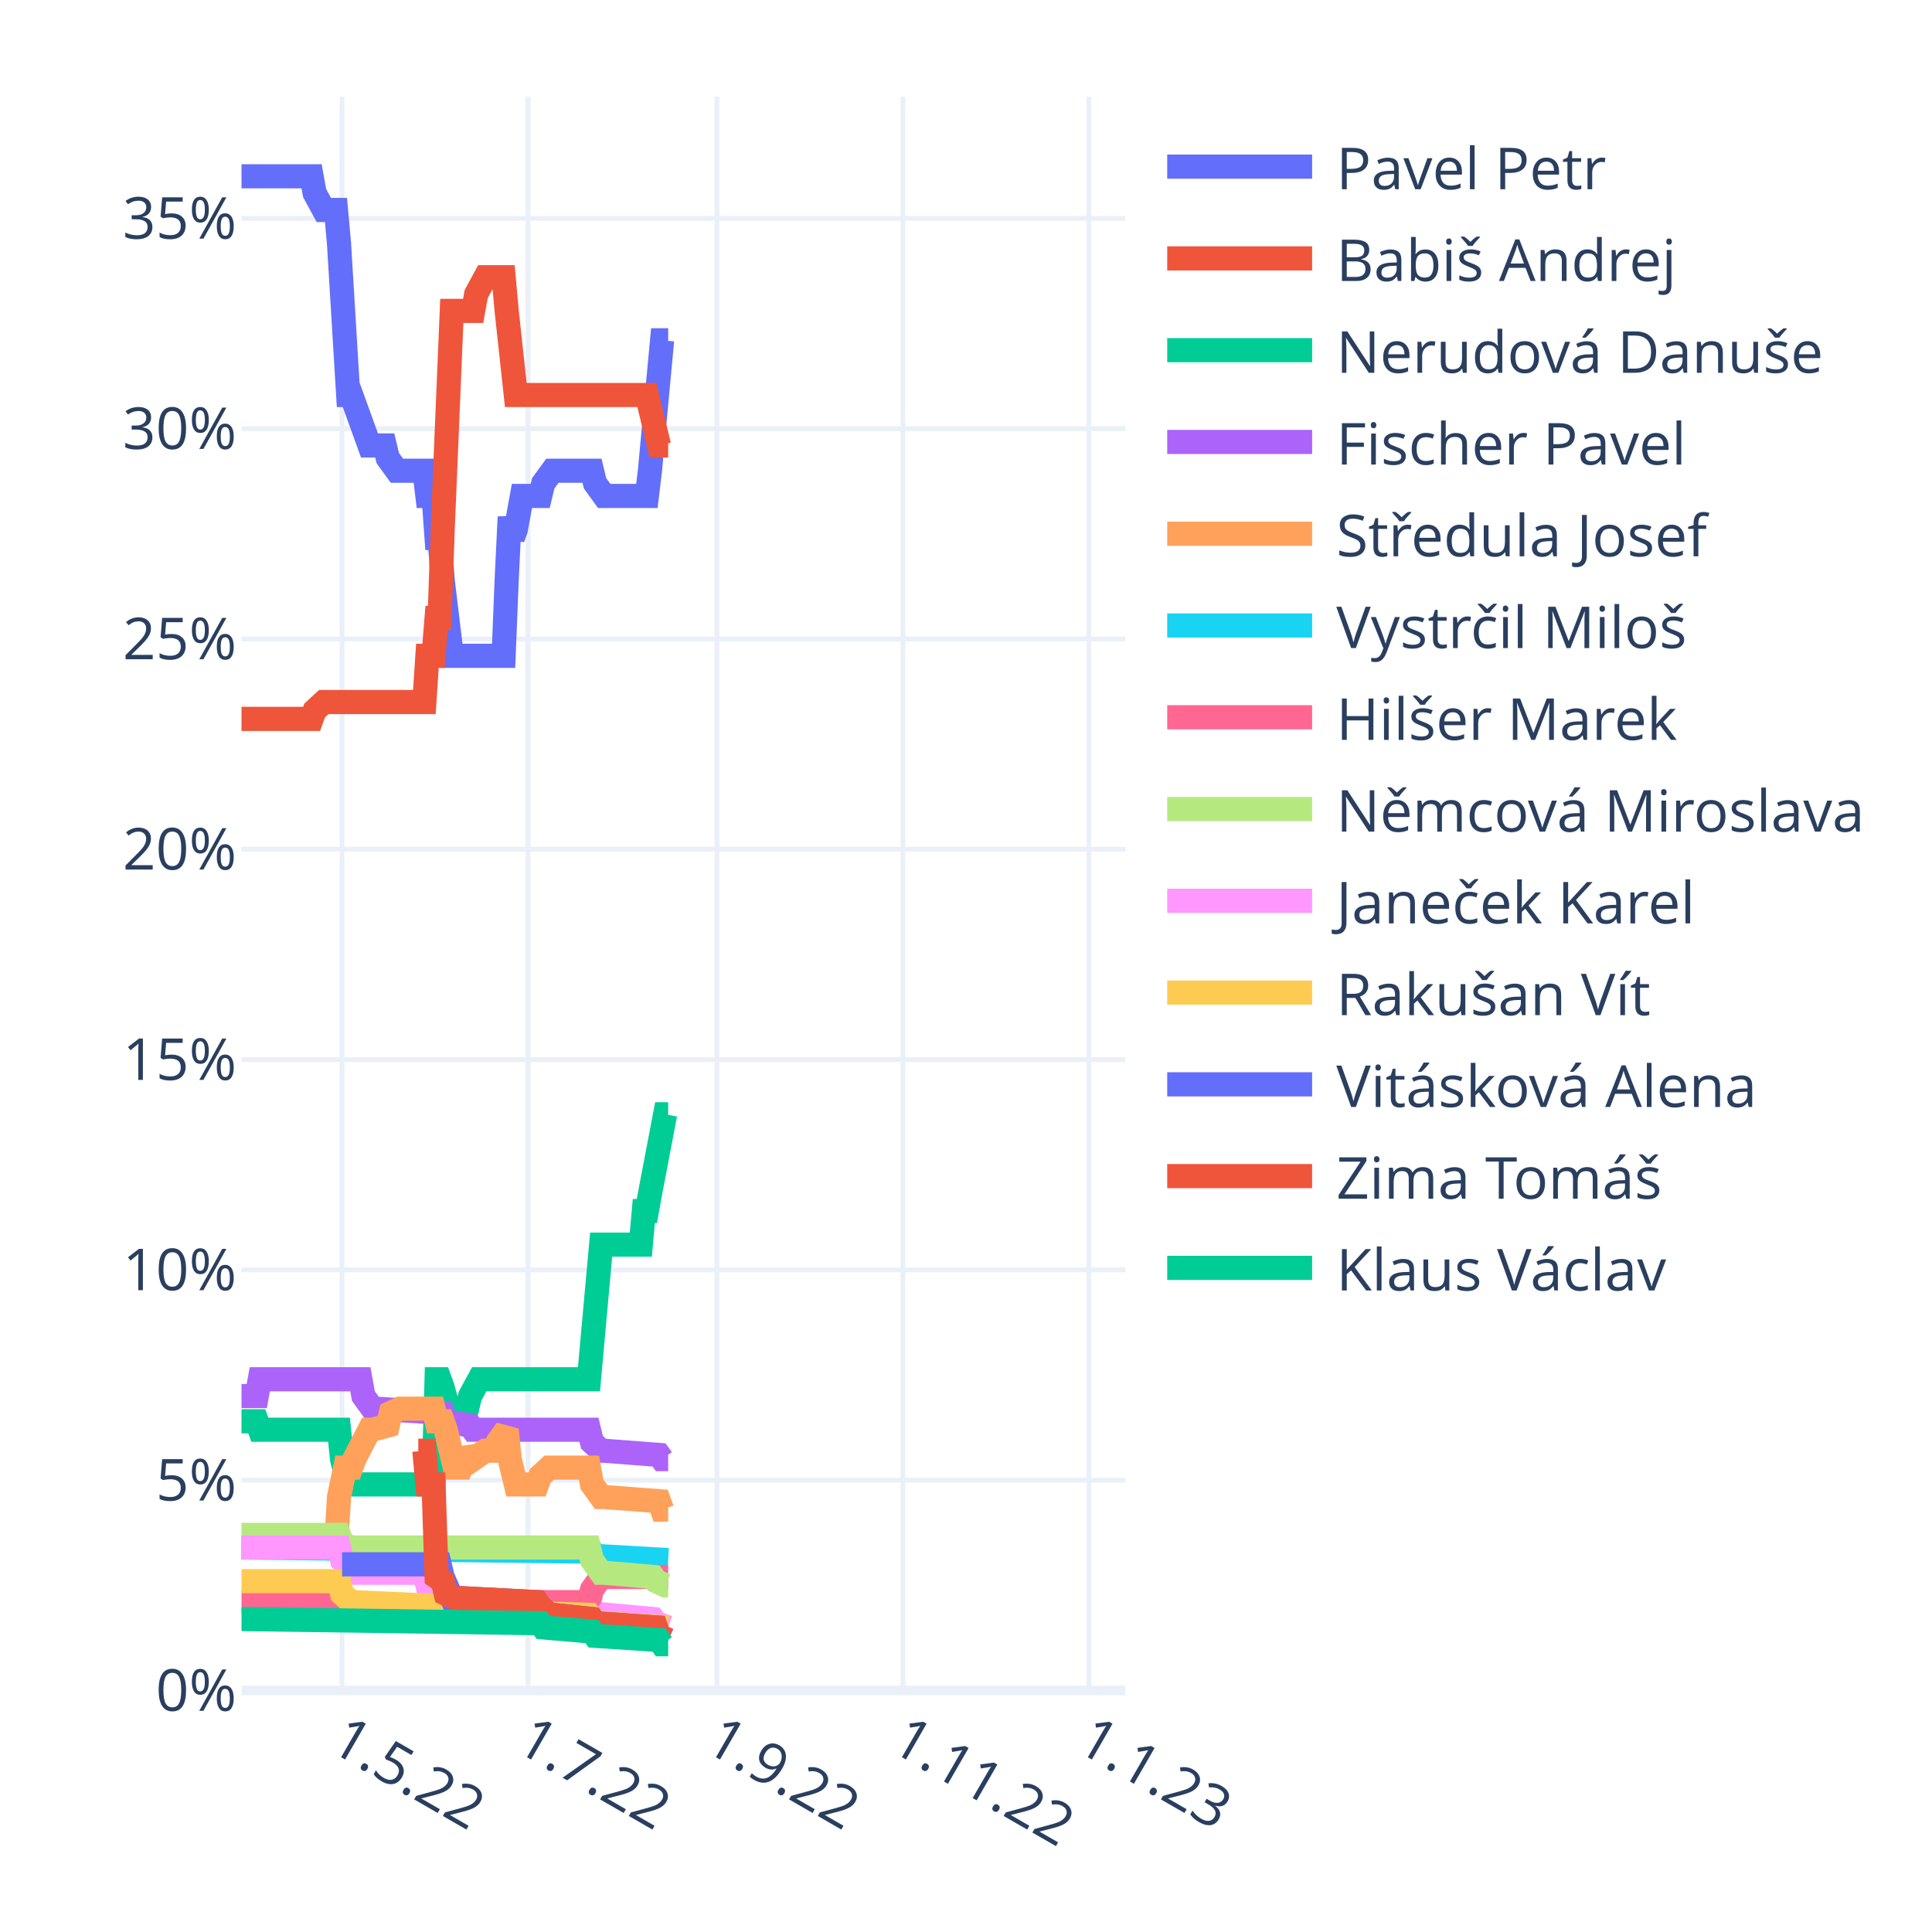
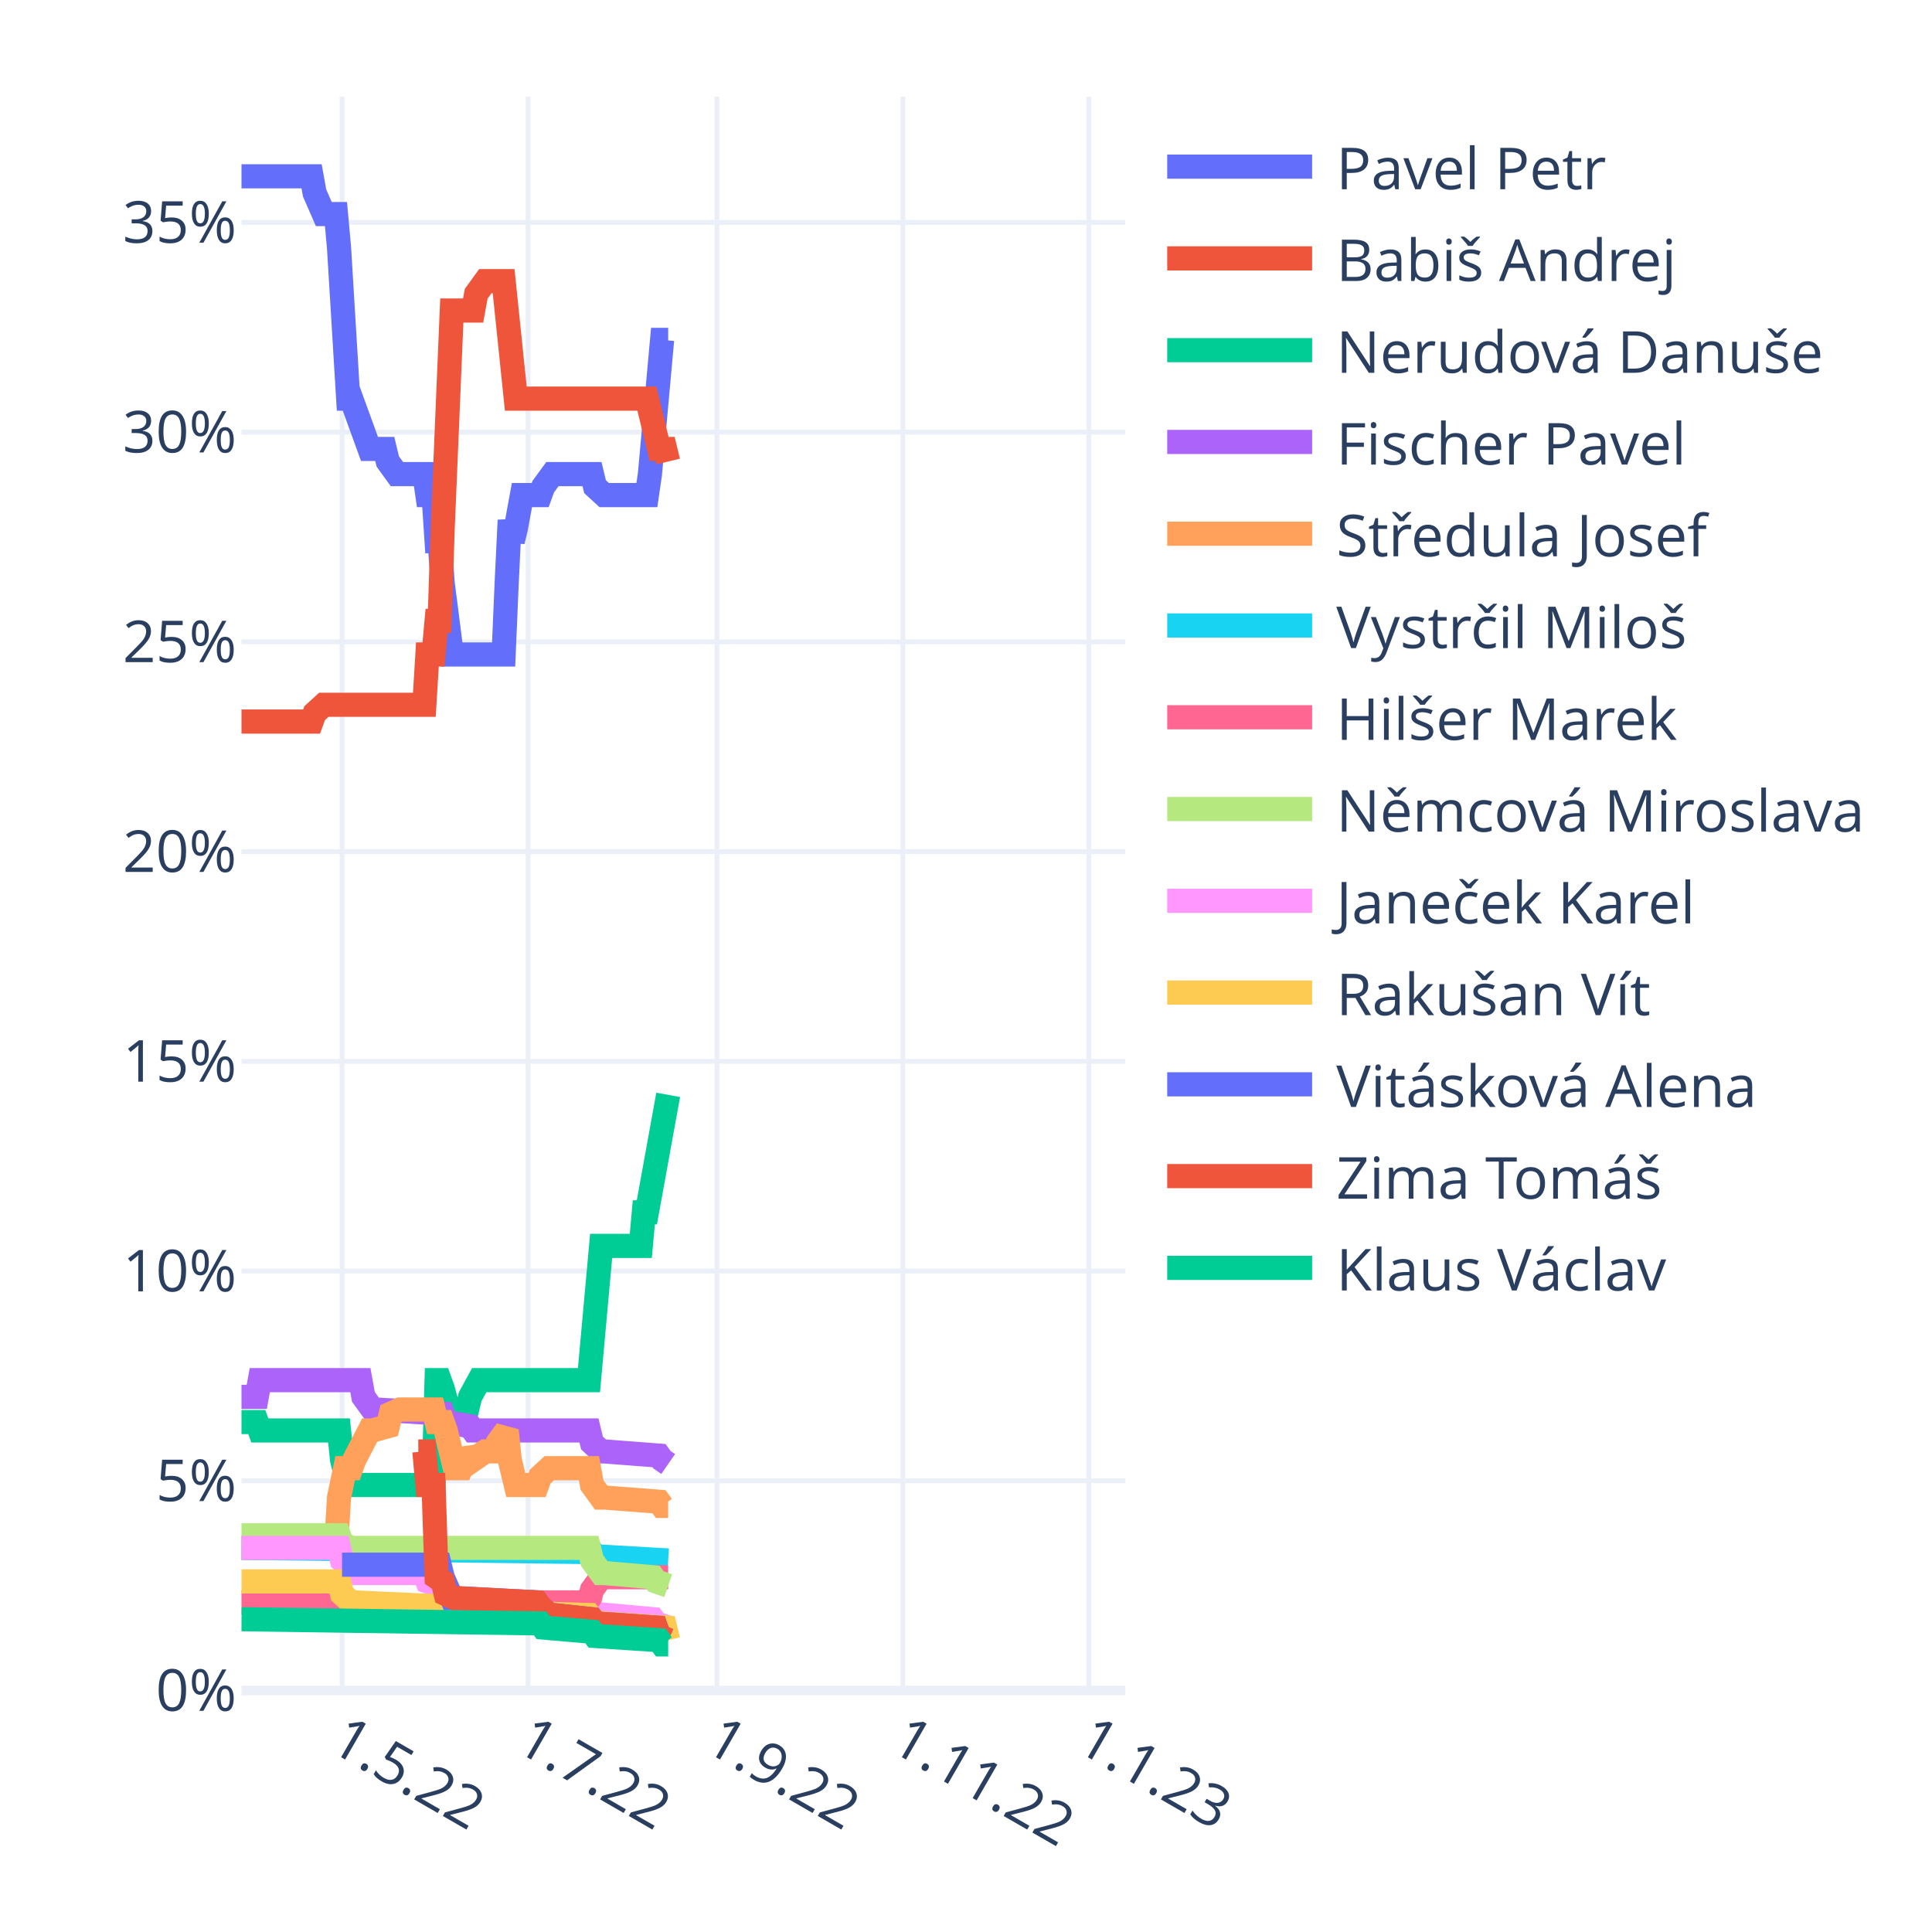
<svg xmlns="http://www.w3.org/2000/svg" class="main-svg" width="400" height="400" style="" viewBox="0 0 400 400">
  <rect x="0" y="0" width="400" height="400" style="fill: rgb(255, 255, 255); fill-opacity: 1;" />
-   <defs id="defs-2b7fe0">
+   <defs id="defs-b84675">
    <g class="clips">
-       <clipPath id="clip2b7fe0xyplot" class="plotclip">
+       <clipPath id="clipb84675xyplot" class="plotclip">
        <rect width="183" height="330" />
      </clipPath>
-       <clipPath class="axesclip" id="clip2b7fe0x">
+       <clipPath class="axesclip" id="clipb84675x">
        <rect x="50" y="0" width="183" height="400" />
      </clipPath>
-       <clipPath class="axesclip" id="clip2b7fe0y">
+       <clipPath class="axesclip" id="clipb84675y">
        <rect x="0" y="20" width="400" height="330" />
      </clipPath>
-       <clipPath class="axesclip" id="clip2b7fe0xy">
+       <clipPath class="axesclip" id="clipb84675xy">
        <rect x="50" y="20" width="183" height="330" />
      </clipPath>
    </g>
    <g class="gradients" />
    <g class="patterns" />
  </defs>
  <g class="bglayer" />
  <g class="layer-below">
    <g class="imagelayer" />
    <g class="shapelayer" />
  </g>
  <g class="cartesianlayer">
    <g class="subplot xy">
      <g class="layer-subplot">
        <g class="shapelayer" />
        <g class="imagelayer" />
      </g>
      <g class="minor-gridlayer">
        <g class="x" />
        <g class="y" />
      </g>
      <g class="gridlayer">
        <g class="x">
          <path class="xgrid crisp" transform="translate(70.82,0)" d="M0,20v330" style="stroke: rgb(235, 240, 248); stroke-opacity: 1; stroke-width: 1px;" />
          <path class="xgrid crisp" transform="translate(109.32,0)" d="M0,20v330" style="stroke: rgb(235, 240, 248); stroke-opacity: 1; stroke-width: 1px;" />
          <path class="xgrid crisp" transform="translate(148.44,0)" d="M0,20v330" style="stroke: rgb(235, 240, 248); stroke-opacity: 1; stroke-width: 1px;" />
          <path class="xgrid crisp" transform="translate(186.93,0)" d="M0,20v330" style="stroke: rgb(235, 240, 248); stroke-opacity: 1; stroke-width: 1px;" />
          <path class="xgrid crisp" transform="translate(225.43,0)" d="M0,20v330" style="stroke: rgb(235, 240, 248); stroke-opacity: 1; stroke-width: 1px;" />
        </g>
        <g class="y">
-           <path class="ygrid crisp" transform="translate(0,306.46)" d="M50,0h183" style="stroke: rgb(235, 240, 248); stroke-opacity: 1; stroke-width: 1px;" />
-           <path class="ygrid crisp" transform="translate(0,262.92)" d="M50,0h183" style="stroke: rgb(235, 240, 248); stroke-opacity: 1; stroke-width: 1px;" />
-           <path class="ygrid crisp" transform="translate(0,219.38)" d="M50,0h183" style="stroke: rgb(235, 240, 248); stroke-opacity: 1; stroke-width: 1px;" />
-           <path class="ygrid crisp" transform="translate(0,175.83)" d="M50,0h183" style="stroke: rgb(235, 240, 248); stroke-opacity: 1; stroke-width: 1px;" />
-           <path class="ygrid crisp" transform="translate(0,132.29)" d="M50,0h183" style="stroke: rgb(235, 240, 248); stroke-opacity: 1; stroke-width: 1px;" />
-           <path class="ygrid crisp" transform="translate(0,88.75)" d="M50,0h183" style="stroke: rgb(235, 240, 248); stroke-opacity: 1; stroke-width: 1px;" />
-           <path class="ygrid crisp" transform="translate(0,45.21)" d="M50,0h183" style="stroke: rgb(235, 240, 248); stroke-opacity: 1; stroke-width: 1px;" />
+           <path class="ygrid crisp" transform="translate(0,306.58)" d="M50,0h183" style="stroke: rgb(235, 240, 248); stroke-opacity: 1; stroke-width: 1px;" />
+           <path class="ygrid crisp" transform="translate(0,263.16)" d="M50,0h183" style="stroke: rgb(235, 240, 248); stroke-opacity: 1; stroke-width: 1px;" />
+           <path class="ygrid crisp" transform="translate(0,219.74)" d="M50,0h183" style="stroke: rgb(235, 240, 248); stroke-opacity: 1; stroke-width: 1px;" />
+           <path class="ygrid crisp" transform="translate(0,176.32)" d="M50,0h183" style="stroke: rgb(235, 240, 248); stroke-opacity: 1; stroke-width: 1px;" />
+           <path class="ygrid crisp" transform="translate(0,132.89)" d="M50,0h183" style="stroke: rgb(235, 240, 248); stroke-opacity: 1; stroke-width: 1px;" />
+           <path class="ygrid crisp" transform="translate(0,89.47)" d="M50,0h183" style="stroke: rgb(235, 240, 248); stroke-opacity: 1; stroke-width: 1px;" />
+           <path class="ygrid crisp" transform="translate(0,46.05)" d="M50,0h183" style="stroke: rgb(235, 240, 248); stroke-opacity: 1; stroke-width: 1px;" />
        </g>
      </g>
      <g class="zerolinelayer">
        <path class="yzl zl crisp" transform="translate(0,350)" d="M50,0h183" style="stroke: rgb(235, 240, 248); stroke-opacity: 1; stroke-width: 2px;" />
      </g>
      <path class="xlines-below" />
      <path class="ylines-below" />
      <g class="overlines-below" />
      <g class="xaxislayer-below" />
      <g class="yaxislayer-below" />
      <g class="overaxes-below" />
-       <g class="plot" transform="translate(50,20)" clip-path="url(#clip2b7fe0xyplot)">
+       <g class="plot" transform="translate(50,20)" clip-path="url(#clipb84675xyplot)">
        <g class="scatterlayer mlayer">
-           <g class="trace scatter trace2cf879" style="stroke-miterlimit: 2; opacity: 1;">
-             <g class="fills" />
-             <g class="errorbars" />
-             <g class="lines">
-               <path class="js-line" d="M0,16.5L14.51,16.5L15.14,19.98L17.04,23.47L17.67,23.47L19.56,23.47L20.19,30.43L22.09,61.78L22.72,61.78L26.5,72.23L27.13,72.23L29.66,72.23L30.29,74.85L32.18,77.46L32.81,77.46L37.86,77.46L38.49,82.68L39.76,82.68L40.39,91.39L41.02,91.39L41.65,100.1L43.54,115.78L44.17,115.78L54.27,115.78L54.9,100.1L55.53,87.04L56.16,91.39L56.79,89.65L58.06,82.68L58.69,82.68L61.84,82.68L62.47,80.07L64.37,77.46L65,77.46L72.57,77.46L73.2,80.07L75.09,82.68L75.72,82.68L83.93,82.68L84.56,77.46L87.08,50.46L87.71,50.46L88.34,50.46" style="vector-effect: non-scaling-stroke; fill: none; stroke: rgb(99, 110, 250); stroke-opacity: 1; stroke-width: 5px; opacity: 1;" />
-             </g>
-             <g class="points" />
-             <g class="text" />
-           </g>
-           <g class="trace scatter trace5d8180" style="stroke-miterlimit: 2; opacity: 1;">
-             <g class="fills" />
-             <g class="errorbars" />
-             <g class="lines">
-               <path class="js-line" d="M0,128.84L14.51,128.84L15.14,127.1L17.04,125.35L17.67,125.35L37.86,125.35L38.49,115.78L39.76,115.78L40.39,107.94L41.02,107.94L41.65,89.65L43.54,44.37L44.17,44.37L47.96,44.37L48.59,40.88L50.48,37.4L51.11,37.4L54.27,37.4L54.9,44.37L56.79,61.78L57.42,61.78L83.93,61.78L84.56,64.4L86.45,72.23L87.08,72.23L88.34,72.23" style="vector-effect: non-scaling-stroke; fill: none; stroke: rgb(239, 85, 59); stroke-opacity: 1; stroke-width: 5px; opacity: 1;" />
-             </g>
-             <g class="points" />
-             <g class="text" />
-           </g>
-           <g class="trace scatter traced60ba7" style="stroke-miterlimit: 2; opacity: 1;">
-             <g class="fills" />
-             <g class="errorbars" />
-             <g class="lines">
-               <path class="js-line" d="M0,274.27L3.16,274.27L3.79,276.01L20.19,276.01L20.82,282.1L22.09,287.33L22.72,287.33L39.76,287.33L40.39,265.56L41.02,265.56L41.65,267.3L43.54,274.27L44.17,271.65L46.7,271.65L47.33,269.04L49.22,265.56L49.85,265.56L71.94,265.56L72.57,258.59L74.46,237.69L75.09,237.69L82.67,237.69L83.3,230.73L83.93,230.73L84.56,227.24L87.71,210.7L88.34,210.7" style="vector-effect: non-scaling-stroke; fill: none; stroke: rgb(0, 204, 150); stroke-opacity: 1; stroke-width: 5px; opacity: 1;" />
-             </g>
-             <g class="points" />
-             <g class="text" />
-           </g>
-           <g class="trace scatter trace8c0731" style="stroke-miterlimit: 2; opacity: 1;">
-             <g class="fills" />
-             <g class="errorbars" />
-             <g class="lines">
-               <path class="js-line" d="M0,269.04L3.16,269.04L3.79,265.56L24.61,265.56L25.24,269.04L27.13,271.65L27.77,271.65L41.65,272.52L42.28,274.27L47.33,275.14L47.96,276.01L71.94,276.01L72.57,278.62L74.46,280.36L75.09,280.36L86.45,281.23L87.08,282.1L88.34,282.1" style="vector-effect: non-scaling-stroke; fill: none; stroke: rgb(171, 99, 250); stroke-opacity: 1; stroke-width: 5px; opacity: 1;" />
-             </g>
-             <g class="points" />
-             <g class="text" />
-           </g>
-           <g class="trace scatter tracee7e362" style="stroke-miterlimit: 2; opacity: 1;">
-             <g class="fills" />
-             <g class="errorbars" />
-             <g class="lines">
-               <path class="js-line" d="M0,300.39L19.56,300.39L20.19,289.94L21.46,283.85L22.09,283.85L22.72,283.85L23.35,282.1L26.5,276.01L27.13,276.01L30.29,275.14L30.92,272.52L32.81,271.65L33.44,271.65L39.76,271.65L40.39,274.27L41.65,274.27L42.28,276.01L44.17,283.85L44.8,283.85L45.43,283.85L46.07,282.1L46.7,280.36L47.33,281.23L47.96,282.1L50.48,280.36L51.11,280.36L52.38,280.36L53.01,278.62L54.9,276.01L55.53,282.1L56.79,287.33L57.42,287.33L61.21,287.33L61.84,285.59L63.73,283.85L64.37,283.85L71.94,283.85L72.57,287.33L74.46,289.94L75.09,289.94L86.45,290.81L87.08,292.55L88.34,292.55" style="vector-effect: non-scaling-stroke; fill: none; stroke: rgb(255, 161, 90); stroke-opacity: 1; stroke-width: 5px; opacity: 1;" />
-             </g>
-             <g class="points" />
-             <g class="text" />
-           </g>
-           <g class="trace scatter trace080b67" style="stroke-miterlimit: 2; opacity: 1;">
-             <g class="fills" />
-             <g class="errorbars" />
-             <g class="lines">
-               <path class="js-line" d="M0,300.39L72.57,301.26L73.2,302.13L88.34,303" style="vector-effect: non-scaling-stroke; fill: none; stroke: rgb(25, 211, 243); stroke-opacity: 1; stroke-width: 5px; opacity: 1;" />
-             </g>
-             <g class="points" />
-             <g class="text" />
-           </g>
-           <g class="trace scatter trace0386f6" style="stroke-miterlimit: 2; opacity: 1;">
-             <g class="fills" />
-             <g class="errorbars" />
-             <g class="lines">
-               <path class="js-line" d="M0,311.71L20.19,311.71L20.82,313.45L22.72,314.33L23.35,314.33L54.9,314.33L55.53,312.58L57.42,311.71L58.06,311.71L71.94,311.71L72.57,309.1L74.46,306.49L75.09,306.49L88.34,306.49" style="vector-effect: non-scaling-stroke; fill: none; stroke: rgb(255, 102, 146); stroke-opacity: 1; stroke-width: 5px; opacity: 1;" />
-             </g>
-             <g class="points" />
-             <g class="text" />
-           </g>
-           <g class="trace scatter trace316ebe" style="stroke-miterlimit: 2; opacity: 1;">
-             <g class="fills" />
-             <g class="errorbars" />
-             <g class="lines">
-               <path class="js-line" d="M0,297.78L20.19,297.78L20.82,299.52L22.72,300.39L23.35,300.39L71.94,300.39L72.57,303L74.46,305.62L75.09,305.62L85.19,306.49L85.82,307.36L87.71,308.23L88.34,308.23" style="vector-effect: non-scaling-stroke; fill: none; stroke: rgb(182, 232, 128); stroke-opacity: 1; stroke-width: 5px; opacity: 1;" />
-             </g>
-             <g class="points" />
-             <g class="text" />
-           </g>
-           <g class="trace scatter traceba3e02" style="stroke-miterlimit: 2; opacity: 1;">
-             <g class="fills" />
-             <g class="errorbars" />
-             <g class="lines">
-               <path class="js-line" d="M0,300.39L20.19,300.39L20.82,303L23.98,305.62L24.61,305.62L37.86,305.62L38.49,308.23L41.65,309.1L42.28,309.97L44.17,310.84L44.8,310.84L61.21,311.71L61.84,312.58L63.73,314.33L64.37,314.33L72.57,315.2L73.2,316.07L75.09,315.2L75.72,314.33L85.19,315.2L85.82,316.07L88.34,316.94" style="vector-effect: non-scaling-stroke; fill: none; stroke: rgb(255, 151, 255); stroke-opacity: 1; stroke-width: 5px; opacity: 1;" />
-             </g>
-             <g class="points" />
-             <g class="text" />
-           </g>
-           <g class="trace scatter trace590c25" style="stroke-miterlimit: 2; opacity: 1;">
-             <g class="fills" />
-             <g class="errorbars" />
-             <g class="lines">
-               <path class="js-line" d="M0,307.36L20.19,307.36L20.82,309.97L22.72,311.71L23.35,311.71L42.28,312.58L42.91,313.45L71.94,314.33L72.57,315.2L74.46,316.07L75.09,316.07L88.34,316.94" style="vector-effect: non-scaling-stroke; fill: none; stroke: rgb(254, 203, 82); stroke-opacity: 1; stroke-width: 5px; opacity: 1;" />
-             </g>
-             <g class="points" />
-             <g class="text" />
-           </g>
-           <g class="trace scatter trace50e3f8" style="stroke-miterlimit: 2; opacity: 1;">
-             <g class="fills" />
-             <g class="errorbars" />
-             <g class="lines">
-               <path class="js-line" d="M20.82,303.88L41.02,303.88L41.65,306.49L43.54,310.84L44.17,310.84L61.21,311.71L61.84,312.58L63.73,314.33L64.37,314.33L72.57,315.2L73.2,316.07L85.82,316.94L86.45,318.68L88.34,319.55" style="vector-effect: non-scaling-stroke; fill: none; stroke: rgb(99, 110, 250); stroke-opacity: 1; stroke-width: 5px; opacity: 1;" />
-             </g>
-             <g class="points" />
-             <g class="text" />
-           </g>
-           <g class="trace scatter trace70c7e5" style="stroke-miterlimit: 2; opacity: 1;">
-             <g class="fills" />
-             <g class="errorbars" />
-             <g class="lines">
-               <path class="js-line" d="M36.6,280.36L37.86,280.36L38.49,287.33L39.76,287.33L40.39,306.49L41.65,307.36L42.28,309.97L44.17,310.84L44.8,310.84L61.21,311.71L61.84,312.58L63.73,314.33L64.37,314.33L72.57,315.2L73.2,316.07L85.82,316.94L86.45,318.68L88.34,319.55" style="vector-effect: non-scaling-stroke; fill: none; stroke: rgb(239, 85, 59); stroke-opacity: 1; stroke-width: 5px; opacity: 1;" />
-             </g>
-             <g class="points" />
-             <g class="text" />
-           </g>
-           <g class="trace scatter tracecb739c" style="stroke-miterlimit: 2; opacity: 1;">
-             <g class="fills" />
-             <g class="errorbars" />
-             <g class="lines">
-               <path class="js-line" d="M0,315.2L61.84,316.07L62.47,316.94L72.57,317.81L73.2,318.68L86.45,319.55L87.08,320.42L88.34,320.42" style="vector-effect: non-scaling-stroke; fill: none; stroke: rgb(0, 204, 150); stroke-opacity: 1; stroke-width: 5px; opacity: 1;" />
+           <g class="trace scatter trace3139fc" style="stroke-miterlimit: 2; opacity: 1;">
+             <g class="fills" />
+             <g class="errorbars" />
+             <g class="lines">
+               <path class="js-line" d="M0,16.5L14.51,16.5L15.14,19.97L17.04,24.32L17.67,24.32L19.56,24.32L20.19,31.26L22.09,62.53L22.72,62.53L26.5,72.95L27.13,72.95L29.66,72.95L30.29,75.55L32.18,78.16L32.81,78.16L37.86,78.16L38.49,82.5L39.76,82.5L40.39,92.05L41.02,92.05L41.65,100.74L43.54,115.5L44.17,115.5L54.27,115.5L54.9,100.74L55.53,87.71L56.16,92.05L56.79,89.45L58.06,82.5L58.69,82.5L61.84,82.5L62.47,80.76L64.37,78.16L65,78.16L72.57,78.16L73.2,80.76L75.09,82.5L75.72,82.5L83.93,82.5L84.56,78.16L87.08,50.37L87.71,50.37L88.34,50.37" style="vector-effect: non-scaling-stroke; fill: none; stroke: rgb(99, 110, 250); stroke-opacity: 1; stroke-width: 5px; opacity: 1;" />
+             </g>
+             <g class="points" />
+             <g class="text" />
+           </g>
+           <g class="trace scatter trace2c4901" style="stroke-miterlimit: 2; opacity: 1;">
+             <g class="fills" />
+             <g class="errorbars" />
+             <g class="lines">
+               <path class="js-line" d="M0,129.39L14.51,129.39L15.14,127.66L17.04,125.92L17.67,125.92L37.86,125.92L38.49,115.5L39.76,115.5L40.39,108.55L41.02,108.55L41.65,89.45L43.54,44.29L44.17,44.29L47.96,44.29L48.59,40.82L50.48,38.21L51.11,38.21L54.27,38.21L54.9,44.29L56.79,62.53L57.42,62.53L83.93,62.53L84.56,65.13L86.45,72.95L87.08,72.95L87.71,72.95L88.34,75.55" style="vector-effect: non-scaling-stroke; fill: none; stroke: rgb(239, 85, 59); stroke-opacity: 1; stroke-width: 5px; opacity: 1;" />
+             </g>
+             <g class="points" />
+             <g class="text" />
+           </g>
+           <g class="trace scatter tracec4d200" style="stroke-miterlimit: 2; opacity: 1;">
+             <g class="fills" />
+             <g class="errorbars" />
+             <g class="lines">
+               <path class="js-line" d="M0,274.42L3.16,274.42L3.79,276.16L20.19,276.16L20.82,282.24L22.09,287.45L22.72,287.45L39.76,287.45L40.39,265.74L41.02,265.74L41.65,267.47L43.54,274.42L44.17,271.82L46.7,271.82L47.33,269.21L49.22,265.74L49.85,265.74L71.94,265.74L72.57,258.79L74.46,237.95L75.09,237.95L82.67,237.95L83.3,231L83.93,231L84.56,227.53L88.34,206.68" style="vector-effect: non-scaling-stroke; fill: none; stroke: rgb(0, 204, 150); stroke-opacity: 1; stroke-width: 5px; opacity: 1;" />
+             </g>
+             <g class="points" />
+             <g class="text" />
+           </g>
+           <g class="trace scatter trace9f3d95" style="stroke-miterlimit: 2; opacity: 1;">
+             <g class="fills" />
+             <g class="errorbars" />
+             <g class="lines">
+               <path class="js-line" d="M0,269.21L3.16,269.21L3.79,265.74L24.61,265.74L25.24,269.21L27.13,271.82L27.77,271.82L41.65,272.68L42.28,274.42L47.33,275.29L47.96,276.16L71.94,276.16L72.57,278.76L74.46,280.5L75.09,280.5L86.45,281.37L87.08,282.24L88.34,283.11" style="vector-effect: non-scaling-stroke; fill: none; stroke: rgb(171, 99, 250); stroke-opacity: 1; stroke-width: 5px; opacity: 1;" />
+             </g>
+             <g class="points" />
+             <g class="text" />
+           </g>
+           <g class="trace scatter tracea44ef6" style="stroke-miterlimit: 2; opacity: 1;">
+             <g class="fills" />
+             <g class="errorbars" />
+             <g class="lines">
+               <path class="js-line" d="M0,300.47L19.56,300.47L20.19,290.05L21.46,283.97L22.09,283.97L22.72,283.97L23.35,282.24L26.5,276.16L27.13,276.16L30.29,275.29L30.92,272.68L32.81,271.82L33.44,271.82L39.76,271.82L40.39,274.42L41.65,274.42L42.28,276.16L44.17,283.97L44.8,283.97L45.43,283.97L46.07,282.24L46.7,280.5L47.33,281.37L47.96,282.24L50.48,280.5L51.11,280.5L52.38,280.5L53.01,278.76L54.9,276.16L55.53,282.24L56.79,287.45L57.42,287.45L61.21,287.45L61.84,285.71L63.73,283.97L64.37,283.97L71.94,283.97L72.57,287.45L74.46,290.05L75.09,290.05L86.45,290.92L87.08,291.79L88.34,291.79" style="vector-effect: non-scaling-stroke; fill: none; stroke: rgb(255, 161, 90); stroke-opacity: 1; stroke-width: 5px; opacity: 1;" />
+             </g>
+             <g class="points" />
+             <g class="text" />
+           </g>
+           <g class="trace scatter tracebfc45b" style="stroke-miterlimit: 2; opacity: 1;">
+             <g class="fills" />
+             <g class="errorbars" />
+             <g class="lines">
+               <path class="js-line" d="M0,300.47L72.57,301.34L73.2,302.21L88.34,303.08" style="vector-effect: non-scaling-stroke; fill: none; stroke: rgb(25, 211, 243); stroke-opacity: 1; stroke-width: 5px; opacity: 1;" />
+             </g>
+             <g class="points" />
+             <g class="text" />
+           </g>
+           <g class="trace scatter trace49e574" style="stroke-miterlimit: 2; opacity: 1;">
+             <g class="fills" />
+             <g class="errorbars" />
+             <g class="lines">
+               <path class="js-line" d="M0,311.76L20.19,311.76L20.82,313.5L22.72,314.37L23.35,314.37L54.9,314.37L55.53,312.63L57.42,311.76L58.06,311.76L71.94,311.76L72.57,309.16L74.46,306.55L75.09,306.55L88.34,306.55" style="vector-effect: non-scaling-stroke; fill: none; stroke: rgb(255, 102, 146); stroke-opacity: 1; stroke-width: 5px; opacity: 1;" />
+             </g>
+             <g class="points" />
+             <g class="text" />
+           </g>
+           <g class="trace scatter tracea4c8a5" style="stroke-miterlimit: 2; opacity: 1;">
+             <g class="fills" />
+             <g class="errorbars" />
+             <g class="lines">
+               <path class="js-line" d="M0,297.87L20.19,297.87L20.82,299.61L22.72,300.47L23.35,300.47L71.94,300.47L72.57,303.08L74.46,305.68L75.09,305.68L85.19,306.55L85.82,307.42L88.34,308.29" style="vector-effect: non-scaling-stroke; fill: none; stroke: rgb(182, 232, 128); stroke-opacity: 1; stroke-width: 5px; opacity: 1;" />
+             </g>
+             <g class="points" />
+             <g class="text" />
+           </g>
+           <g class="trace scatter traceb41875" style="stroke-miterlimit: 2; opacity: 1;">
+             <g class="fills" />
+             <g class="errorbars" />
+             <g class="lines">
+               <path class="js-line" d="M0,300.47L20.19,300.47L20.82,303.08L23.98,305.68L24.61,305.68L37.86,305.68L38.49,307.42L41.02,308.29L41.65,309.16L44.17,310.89L44.8,310.89L61.21,311.76L61.84,312.63L63.73,314.37L64.37,314.37L72.57,315.24L73.2,316.11L75.09,315.24L75.72,314.37L85.19,315.24L85.82,316.11L88.34,316.97" style="vector-effect: non-scaling-stroke; fill: none; stroke: rgb(255, 151, 255); stroke-opacity: 1; stroke-width: 5px; opacity: 1;" />
+             </g>
+             <g class="points" />
+             <g class="text" />
+           </g>
+           <g class="trace scatter trace6c2d6d" style="stroke-miterlimit: 2; opacity: 1;">
+             <g class="fills" />
+             <g class="errorbars" />
+             <g class="lines">
+               <path class="js-line" d="M0,307.42L20.19,307.42L20.82,310.03L22.72,311.76L23.35,311.76L42.28,312.63L42.91,313.5L71.94,314.37L72.57,315.24L74.46,316.11L75.09,316.11L87.71,316.97L88.34,319.58" style="vector-effect: non-scaling-stroke; fill: none; stroke: rgb(254, 203, 82); stroke-opacity: 1; stroke-width: 5px; opacity: 1;" />
+             </g>
+             <g class="points" />
+             <g class="text" />
+           </g>
+           <g class="trace scatter trace017d8d" style="stroke-miterlimit: 2; opacity: 1;">
+             <g class="fills" />
+             <g class="errorbars" />
+             <g class="lines">
+               <path class="js-line" d="M20.82,303.95L41.02,303.95L41.65,306.55L43.54,310.89L44.17,310.89L61.21,311.76L61.84,312.63L63.73,314.37L64.37,314.37L72.57,315.24L73.2,316.11L85.82,316.97L86.45,318.71L88.34,319.58" style="vector-effect: non-scaling-stroke; fill: none; stroke: rgb(99, 110, 250); stroke-opacity: 1; stroke-width: 5px; opacity: 1;" />
+             </g>
+             <g class="points" />
+             <g class="text" />
+           </g>
+           <g class="trace scatter traceb05208" style="stroke-miterlimit: 2; opacity: 1;">
+             <g class="fills" />
+             <g class="errorbars" />
+             <g class="lines">
+               <path class="js-line" d="M36.6,280.5L37.86,280.5L38.49,287.45L39.76,287.45L40.39,306.55L41.65,307.42L42.28,310.03L44.17,310.89L44.8,310.89L61.21,311.76L61.84,312.63L63.73,314.37L64.37,314.37L72.57,315.24L73.2,316.11L85.82,316.97L86.45,318.71L88.34,319.58" style="vector-effect: non-scaling-stroke; fill: none; stroke: rgb(239, 85, 59); stroke-opacity: 1; stroke-width: 5px; opacity: 1;" />
+             </g>
+             <g class="points" />
+             <g class="text" />
+           </g>
+           <g class="trace scatter traceec6792" style="stroke-miterlimit: 2; opacity: 1;">
+             <g class="fills" />
+             <g class="errorbars" />
+             <g class="lines">
+               <path class="js-line" d="M0,315.24L61.84,316.11L62.47,316.97L72.57,317.84L73.2,318.71L86.45,319.58L87.08,320.45L88.34,320.45" style="vector-effect: non-scaling-stroke; fill: none; stroke: rgb(0, 204, 150); stroke-opacity: 1; stroke-width: 5px; opacity: 1;" />
            </g>
            <g class="points" />
            <g class="text" />
          </g>
        </g>
      </g>
      <g class="overplot" />
      <path class="xlines-above crisp" d="M0,0" style="fill: none;" />
      <path class="ylines-above crisp" d="M0,0" style="fill: none;" />
      <g class="overlines-above" />
      <g class="xaxislayer-above">
        <g class="xtick">
          <text text-anchor="start" x="0" y="363" transform="translate(70.82,0) rotate(30,0,357)" style="font-family: 'Open Sans', verdana, arial, sans-serif; font-size: 12px; fill: rgb(42, 63, 95); fill-opacity: 1; white-space: pre; opacity: 1;">1.5.22</text>
        </g>
        <g class="xtick">
          <text text-anchor="start" x="0" y="363" style="font-family: 'Open Sans', verdana, arial, sans-serif; font-size: 12px; fill: rgb(42, 63, 95); fill-opacity: 1; white-space: pre; opacity: 1;" transform="translate(109.32,0) rotate(30,0,357)">1.7.22</text>
        </g>
        <g class="xtick">
          <text text-anchor="start" x="0" y="363" style="font-family: 'Open Sans', verdana, arial, sans-serif; font-size: 12px; fill: rgb(42, 63, 95); fill-opacity: 1; white-space: pre; opacity: 1;" transform="translate(148.44,0) rotate(30,0,357)">1.9.22</text>
        </g>
        <g class="xtick">
          <text text-anchor="start" x="0" y="363" style="font-family: 'Open Sans', verdana, arial, sans-serif; font-size: 12px; fill: rgb(42, 63, 95); fill-opacity: 1; white-space: pre; opacity: 1;" transform="translate(186.93,0) rotate(30,0,357)">1.11.22</text>
        </g>
        <g class="xtick">
          <text text-anchor="start" x="0" y="363" style="font-family: 'Open Sans', verdana, arial, sans-serif; font-size: 12px; fill: rgb(42, 63, 95); fill-opacity: 1; white-space: pre; opacity: 1;" transform="translate(225.43,0) rotate(30,0,357)">1.1.23</text>
        </g>
      </g>
      <g class="yaxislayer-above">
        <g class="ytick">
          <text text-anchor="end" x="49" y="4.2" transform="translate(0,350)" style="font-family: 'Open Sans', verdana, arial, sans-serif; font-size: 12px; fill: rgb(42, 63, 95); fill-opacity: 1; white-space: pre; opacity: 1;">0%</text>
        </g>
        <g class="ytick">
-           <text text-anchor="end" x="49" y="4.2" style="font-family: 'Open Sans', verdana, arial, sans-serif; font-size: 12px; fill: rgb(42, 63, 95); fill-opacity: 1; white-space: pre; opacity: 1;" transform="translate(0,306.46)">5%</text>
-         </g>
-         <g class="ytick">
-           <text text-anchor="end" x="49" y="4.2" style="font-family: 'Open Sans', verdana, arial, sans-serif; font-size: 12px; fill: rgb(42, 63, 95); fill-opacity: 1; white-space: pre; opacity: 1;" transform="translate(0,262.92)">10%</text>
-         </g>
-         <g class="ytick">
-           <text text-anchor="end" x="49" y="4.2" style="font-family: 'Open Sans', verdana, arial, sans-serif; font-size: 12px; fill: rgb(42, 63, 95); fill-opacity: 1; white-space: pre; opacity: 1;" transform="translate(0,219.38)">15%</text>
-         </g>
-         <g class="ytick">
-           <text text-anchor="end" x="49" y="4.2" style="font-family: 'Open Sans', verdana, arial, sans-serif; font-size: 12px; fill: rgb(42, 63, 95); fill-opacity: 1; white-space: pre; opacity: 1;" transform="translate(0,175.83)">20%</text>
-         </g>
-         <g class="ytick">
-           <text text-anchor="end" x="49" y="4.2" style="font-family: 'Open Sans', verdana, arial, sans-serif; font-size: 12px; fill: rgb(42, 63, 95); fill-opacity: 1; white-space: pre; opacity: 1;" transform="translate(0,132.29)">25%</text>
-         </g>
-         <g class="ytick">
-           <text text-anchor="end" x="49" y="4.2" style="font-family: 'Open Sans', verdana, arial, sans-serif; font-size: 12px; fill: rgb(42, 63, 95); fill-opacity: 1; white-space: pre; opacity: 1;" transform="translate(0,88.75)">30%</text>
-         </g>
-         <g class="ytick">
-           <text text-anchor="end" x="49" y="4.2" style="font-family: 'Open Sans', verdana, arial, sans-serif; font-size: 12px; fill: rgb(42, 63, 95); fill-opacity: 1; white-space: pre; opacity: 1;" transform="translate(0,45.21)">35%</text>
+           <text text-anchor="end" x="49" y="4.2" style="font-family: 'Open Sans', verdana, arial, sans-serif; font-size: 12px; fill: rgb(42, 63, 95); fill-opacity: 1; white-space: pre; opacity: 1;" transform="translate(0,306.58)">5%</text>
+         </g>
+         <g class="ytick">
+           <text text-anchor="end" x="49" y="4.2" style="font-family: 'Open Sans', verdana, arial, sans-serif; font-size: 12px; fill: rgb(42, 63, 95); fill-opacity: 1; white-space: pre; opacity: 1;" transform="translate(0,263.16)">10%</text>
+         </g>
+         <g class="ytick">
+           <text text-anchor="end" x="49" y="4.2" style="font-family: 'Open Sans', verdana, arial, sans-serif; font-size: 12px; fill: rgb(42, 63, 95); fill-opacity: 1; white-space: pre; opacity: 1;" transform="translate(0,219.74)">15%</text>
+         </g>
+         <g class="ytick">
+           <text text-anchor="end" x="49" y="4.2" style="font-family: 'Open Sans', verdana, arial, sans-serif; font-size: 12px; fill: rgb(42, 63, 95); fill-opacity: 1; white-space: pre; opacity: 1;" transform="translate(0,176.32)">20%</text>
+         </g>
+         <g class="ytick">
+           <text text-anchor="end" x="49" y="4.2" style="font-family: 'Open Sans', verdana, arial, sans-serif; font-size: 12px; fill: rgb(42, 63, 95); fill-opacity: 1; white-space: pre; opacity: 1;" transform="translate(0,132.89)">25%</text>
+         </g>
+         <g class="ytick">
+           <text text-anchor="end" x="49" y="4.2" style="font-family: 'Open Sans', verdana, arial, sans-serif; font-size: 12px; fill: rgb(42, 63, 95); fill-opacity: 1; white-space: pre; opacity: 1;" transform="translate(0,89.47)">30%</text>
+         </g>
+         <g class="ytick">
+           <text text-anchor="end" x="49" y="4.2" style="font-family: 'Open Sans', verdana, arial, sans-serif; font-size: 12px; fill: rgb(42, 63, 95); fill-opacity: 1; white-space: pre; opacity: 1;" transform="translate(0,46.05)">35%</text>
        </g>
      </g>
      <g class="overaxes-above" />
    </g>
  </g>
  <g class="polarlayer" />
  <g class="smithlayer" />
  <g class="ternarylayer" />
  <g class="geolayer" />
  <g class="funnelarealayer" />
  <g class="pielayer" />
  <g class="iciclelayer" />
  <g class="treemaplayer" />
  <g class="sunburstlayer" />
  <g class="glimages" />
-   <defs id="topdefs-2b7fe0">
+   <defs id="topdefs-b84675">
    <g class="clips" />
-     <clipPath id="legend2b7fe0">
+     <clipPath id="legendb84675">
      <rect width="151" height="257" x="0" y="0" />
    </clipPath>
  </defs>
  <g class="layer-above">
    <g class="imagelayer" />
    <g class="shapelayer" />
  </g>
  <g class="infolayer">
    <g class="legend" pointer-events="all" transform="translate(236.66,20)">
      <rect class="bg" shape-rendering="crispEdges" width="151" height="257" x="0" y="0" style="stroke: rgb(68, 68, 68); stroke-opacity: 1; fill: rgb(255, 255, 255); fill-opacity: 1; stroke-width: 0px;" />
-       <g class="scrollbox" transform="" clip-path="url(#legend2b7fe0)">
+       <g class="scrollbox" transform="" clip-path="url(#legendb84675)">
        <g class="groups">
          <g class="traces" transform="translate(0,14.5)" style="opacity: 1;">
            <text class="legendtext" text-anchor="start" x="40" y="4.68" style="font-family: 'Open Sans', verdana, arial, sans-serif; font-size: 12px; fill: rgb(42, 63, 95); fill-opacity: 1; white-space: pre;">Pavel Petr</text>
            <g class="layers" style="opacity: 1;">
              <g class="legendfill" />
              <g class="legendlines">
                <path class="js-line" d="M5,0h30" style="fill: none; stroke: rgb(99, 110, 250); stroke-opacity: 1; stroke-width: 5px;" />
              </g>
              <g class="legendsymbols">
                <g class="legendpoints" />
              </g>
            </g>
            <rect class="legendtoggle" x="0" y="-9.5" width="145.703" height="19" style="fill: rgb(0, 0, 0); fill-opacity: 0;" />
          </g>
          <g class="traces" transform="translate(0,33.5)" style="opacity: 1;">
            <text class="legendtext" text-anchor="start" x="40" y="4.68" style="font-family: 'Open Sans', verdana, arial, sans-serif; font-size: 12px; fill: rgb(42, 63, 95); fill-opacity: 1; white-space: pre;">Babiš Andrej</text>
            <g class="layers" style="opacity: 1;">
              <g class="legendfill" />
              <g class="legendlines">
                <path class="js-line" d="M5,0h30" style="fill: none; stroke: rgb(239, 85, 59); stroke-opacity: 1; stroke-width: 5px;" />
              </g>
              <g class="legendsymbols">
                <g class="legendpoints" />
              </g>
            </g>
            <rect class="legendtoggle" x="0" y="-9.5" width="145.703" height="19" style="fill: rgb(0, 0, 0); fill-opacity: 0;" />
          </g>
          <g class="traces" transform="translate(0,52.5)" style="opacity: 1;">
            <text class="legendtext" text-anchor="start" x="40" y="4.68" style="font-family: 'Open Sans', verdana, arial, sans-serif; font-size: 12px; fill: rgb(42, 63, 95); fill-opacity: 1; white-space: pre;">Nerudová Danuše</text>
            <g class="layers" style="opacity: 1;">
              <g class="legendfill" />
              <g class="legendlines">
                <path class="js-line" d="M5,0h30" style="fill: none; stroke: rgb(0, 204, 150); stroke-opacity: 1; stroke-width: 5px;" />
              </g>
              <g class="legendsymbols">
                <g class="legendpoints" />
              </g>
            </g>
            <rect class="legendtoggle" x="0" y="-9.5" width="145.703" height="19" style="fill: rgb(0, 0, 0); fill-opacity: 0;" />
          </g>
          <g class="traces" transform="translate(0,71.5)" style="opacity: 1;">
            <text class="legendtext" text-anchor="start" x="40" y="4.68" style="font-family: 'Open Sans', verdana, arial, sans-serif; font-size: 12px; fill: rgb(42, 63, 95); fill-opacity: 1; white-space: pre;">Fischer Pavel</text>
            <g class="layers" style="opacity: 1;">
              <g class="legendfill" />
              <g class="legendlines">
                <path class="js-line" d="M5,0h30" style="fill: none; stroke: rgb(171, 99, 250); stroke-opacity: 1; stroke-width: 5px;" />
              </g>
              <g class="legendsymbols">
                <g class="legendpoints" />
              </g>
            </g>
            <rect class="legendtoggle" x="0" y="-9.5" width="145.703" height="19" style="fill: rgb(0, 0, 0); fill-opacity: 0;" />
          </g>
          <g class="traces" transform="translate(0,90.5)" style="opacity: 1;">
            <text class="legendtext" text-anchor="start" x="40" y="4.68" style="font-family: 'Open Sans', verdana, arial, sans-serif; font-size: 12px; fill: rgb(42, 63, 95); fill-opacity: 1; white-space: pre;">Středula Josef</text>
            <g class="layers" style="opacity: 1;">
              <g class="legendfill" />
              <g class="legendlines">
                <path class="js-line" d="M5,0h30" style="fill: none; stroke: rgb(255, 161, 90); stroke-opacity: 1; stroke-width: 5px;" />
              </g>
              <g class="legendsymbols">
                <g class="legendpoints" />
              </g>
            </g>
            <rect class="legendtoggle" x="0" y="-9.5" width="145.703" height="19" style="fill: rgb(0, 0, 0); fill-opacity: 0;" />
          </g>
          <g class="traces" transform="translate(0,109.5)" style="opacity: 1;">
            <text class="legendtext" text-anchor="start" x="40" y="4.68" style="font-family: 'Open Sans', verdana, arial, sans-serif; font-size: 12px; fill: rgb(42, 63, 95); fill-opacity: 1; white-space: pre;">Vystrčil Miloš</text>
            <g class="layers" style="opacity: 1;">
              <g class="legendfill" />
              <g class="legendlines">
                <path class="js-line" d="M5,0h30" style="fill: none; stroke: rgb(25, 211, 243); stroke-opacity: 1; stroke-width: 5px;" />
              </g>
              <g class="legendsymbols">
                <g class="legendpoints" />
              </g>
            </g>
            <rect class="legendtoggle" x="0" y="-9.5" width="145.703" height="19" style="fill: rgb(0, 0, 0); fill-opacity: 0;" />
          </g>
          <g class="traces" transform="translate(0,128.5)" style="opacity: 1;">
            <text class="legendtext" text-anchor="start" x="40" y="4.68" style="font-family: 'Open Sans', verdana, arial, sans-serif; font-size: 12px; fill: rgb(42, 63, 95); fill-opacity: 1; white-space: pre;">Hilšer Marek</text>
            <g class="layers" style="opacity: 1;">
              <g class="legendfill" />
              <g class="legendlines">
                <path class="js-line" d="M5,0h30" style="fill: none; stroke: rgb(255, 102, 146); stroke-opacity: 1; stroke-width: 5px;" />
              </g>
              <g class="legendsymbols">
                <g class="legendpoints" />
              </g>
            </g>
            <rect class="legendtoggle" x="0" y="-9.5" width="145.703" height="19" style="fill: rgb(0, 0, 0); fill-opacity: 0;" />
          </g>
          <g class="traces" transform="translate(0,147.5)" style="opacity: 1;">
            <text class="legendtext" text-anchor="start" x="40" y="4.68" style="font-family: 'Open Sans', verdana, arial, sans-serif; font-size: 12px; fill: rgb(42, 63, 95); fill-opacity: 1; white-space: pre;">Němcová Miroslava</text>
            <g class="layers" style="opacity: 1;">
              <g class="legendfill" />
              <g class="legendlines">
                <path class="js-line" d="M5,0h30" style="fill: none; stroke: rgb(182, 232, 128); stroke-opacity: 1; stroke-width: 5px;" />
              </g>
              <g class="legendsymbols">
                <g class="legendpoints" />
              </g>
            </g>
            <rect class="legendtoggle" x="0" y="-9.5" width="145.703" height="19" style="fill: rgb(0, 0, 0); fill-opacity: 0;" />
          </g>
          <g class="traces" transform="translate(0,166.5)" style="opacity: 1;">
            <text class="legendtext" text-anchor="start" x="40" y="4.68" style="font-family: 'Open Sans', verdana, arial, sans-serif; font-size: 12px; fill: rgb(42, 63, 95); fill-opacity: 1; white-space: pre;">Janeček Karel</text>
            <g class="layers" style="opacity: 1;">
              <g class="legendfill" />
              <g class="legendlines">
                <path class="js-line" d="M5,0h30" style="fill: none; stroke: rgb(255, 151, 255); stroke-opacity: 1; stroke-width: 5px;" />
              </g>
              <g class="legendsymbols">
                <g class="legendpoints" />
              </g>
            </g>
            <rect class="legendtoggle" x="0" y="-9.5" width="145.703" height="19" style="fill: rgb(0, 0, 0); fill-opacity: 0;" />
          </g>
          <g class="traces" transform="translate(0,185.5)" style="opacity: 1;">
            <text class="legendtext" text-anchor="start" x="40" y="4.68" style="font-family: 'Open Sans', verdana, arial, sans-serif; font-size: 12px; fill: rgb(42, 63, 95); fill-opacity: 1; white-space: pre;">Rakušan Vít</text>
            <g class="layers" style="opacity: 1;">
              <g class="legendfill" />
              <g class="legendlines">
                <path class="js-line" d="M5,0h30" style="fill: none; stroke: rgb(254, 203, 82); stroke-opacity: 1; stroke-width: 5px;" />
              </g>
              <g class="legendsymbols">
                <g class="legendpoints" />
              </g>
            </g>
            <rect class="legendtoggle" x="0" y="-9.5" width="145.703" height="19" style="fill: rgb(0, 0, 0); fill-opacity: 0;" />
          </g>
          <g class="traces" transform="translate(0,204.5)" style="opacity: 1;">
            <text class="legendtext" text-anchor="start" x="40" y="4.68" style="font-family: 'Open Sans', verdana, arial, sans-serif; font-size: 12px; fill: rgb(42, 63, 95); fill-opacity: 1; white-space: pre;">Vitásková Alena</text>
            <g class="layers" style="opacity: 1;">
              <g class="legendfill" />
              <g class="legendlines">
                <path class="js-line" d="M5,0h30" style="fill: none; stroke: rgb(99, 110, 250); stroke-opacity: 1; stroke-width: 5px;" />
              </g>
              <g class="legendsymbols">
                <g class="legendpoints" />
              </g>
            </g>
            <rect class="legendtoggle" x="0" y="-9.5" width="145.703" height="19" style="fill: rgb(0, 0, 0); fill-opacity: 0;" />
          </g>
          <g class="traces" transform="translate(0,223.5)" style="opacity: 1;">
            <text class="legendtext" text-anchor="start" x="40" y="4.68" style="font-family: 'Open Sans', verdana, arial, sans-serif; font-size: 12px; fill: rgb(42, 63, 95); fill-opacity: 1; white-space: pre;">Zima Tomáš</text>
            <g class="layers" style="opacity: 1;">
              <g class="legendfill" />
              <g class="legendlines">
                <path class="js-line" d="M5,0h30" style="fill: none; stroke: rgb(239, 85, 59); stroke-opacity: 1; stroke-width: 5px;" />
              </g>
              <g class="legendsymbols">
                <g class="legendpoints" />
              </g>
            </g>
            <rect class="legendtoggle" x="0" y="-9.5" width="145.703" height="19" style="fill: rgb(0, 0, 0); fill-opacity: 0;" />
          </g>
          <g class="traces" transform="translate(0,242.5)" style="opacity: 1;">
            <text class="legendtext" text-anchor="start" x="40" y="4.68" style="font-family: 'Open Sans', verdana, arial, sans-serif; font-size: 12px; fill: rgb(42, 63, 95); fill-opacity: 1; white-space: pre;">Klaus Václav</text>
            <g class="layers" style="opacity: 1;">
              <g class="legendfill" />
              <g class="legendlines">
                <path class="js-line" d="M5,0h30" style="fill: none; stroke: rgb(0, 204, 150); stroke-opacity: 1; stroke-width: 5px;" />
              </g>
              <g class="legendsymbols">
                <g class="legendpoints" />
              </g>
            </g>
            <rect class="legendtoggle" x="0" y="-9.5" width="145.703" height="19" style="fill: rgb(0, 0, 0); fill-opacity: 0;" />
          </g>
        </g>
      </g>
      <rect class="scrollbar" rx="20" ry="3" width="0" height="0" x="0" y="0" style="fill: rgb(128, 139, 164); fill-opacity: 1;" />
    </g>
    <g class="g-gtitle" />
    <g class="g-xtitle" />
    <g class="g-ytitle" />
  </g>
</svg>
